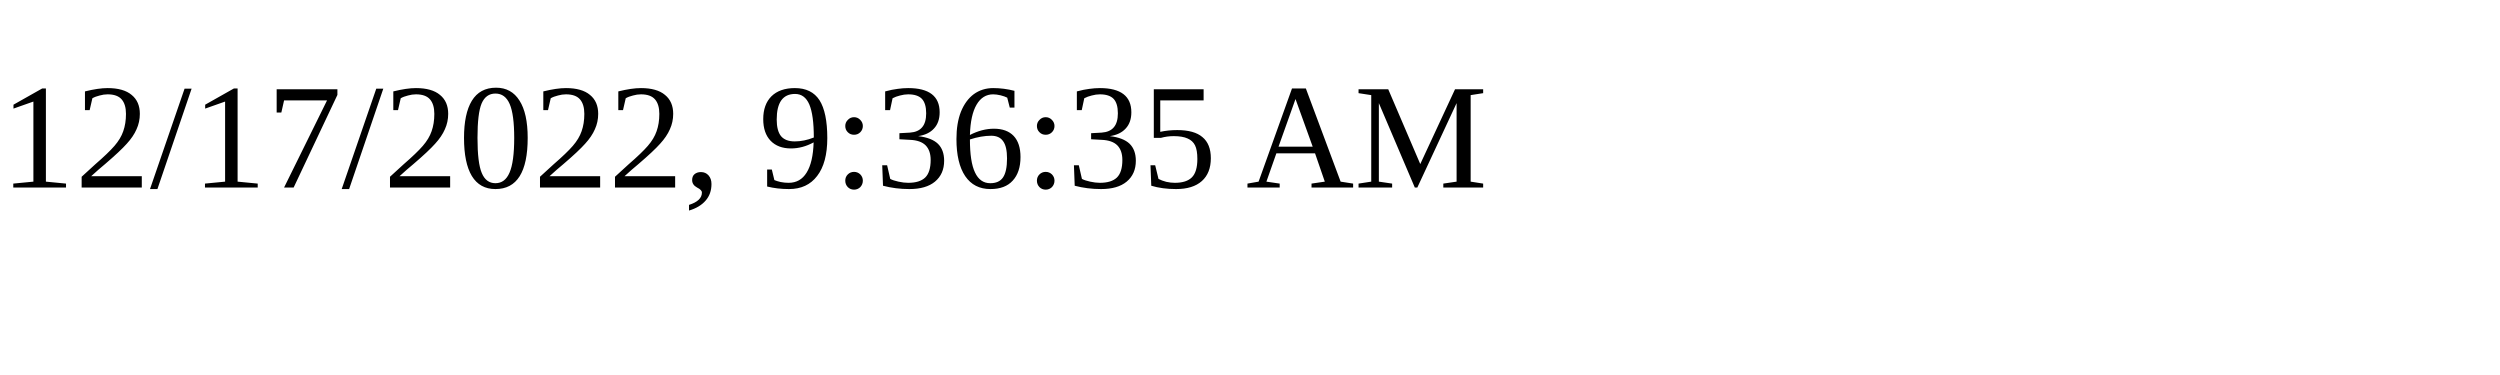
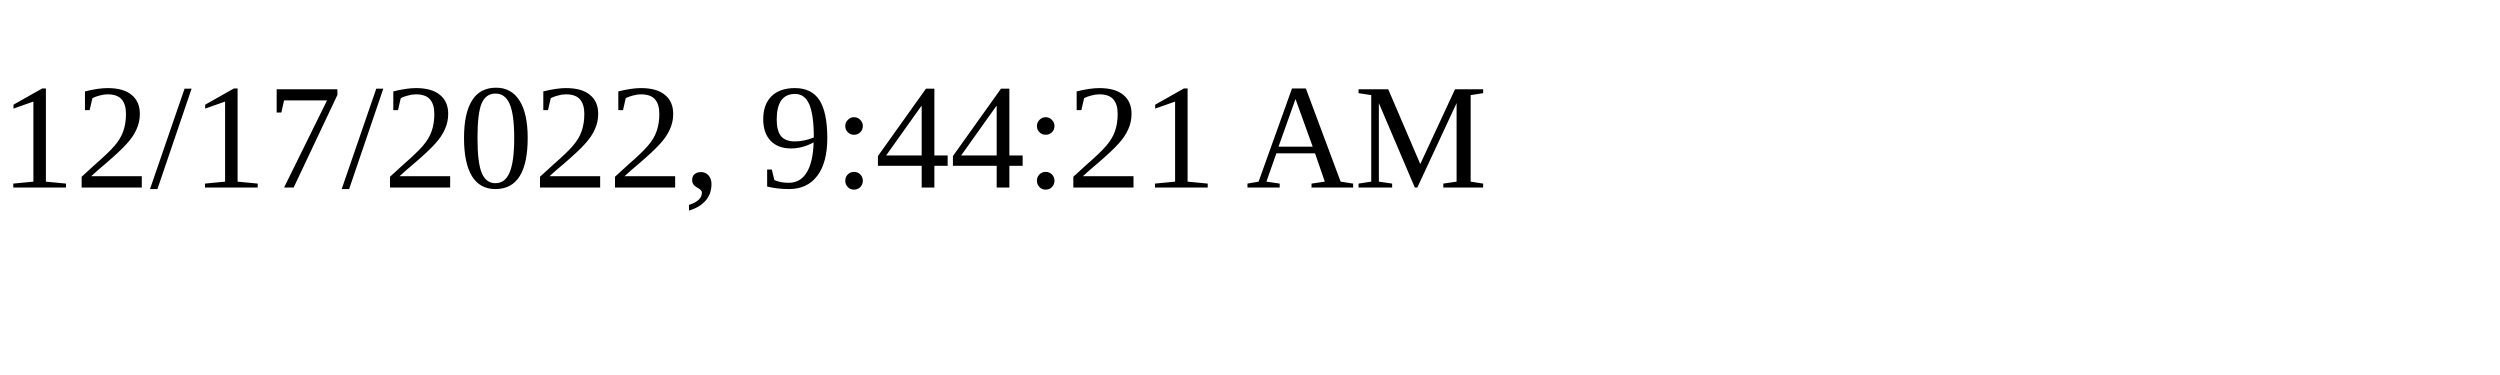
<svg xmlns="http://www.w3.org/2000/svg" height="30" width="200">
-   <text x="0" y="15">12/17/2022, 9:36:35 AM</text>
+   <text x="0" y="15">12/17/2022, 9:44:21 AM</text>
</svg>
